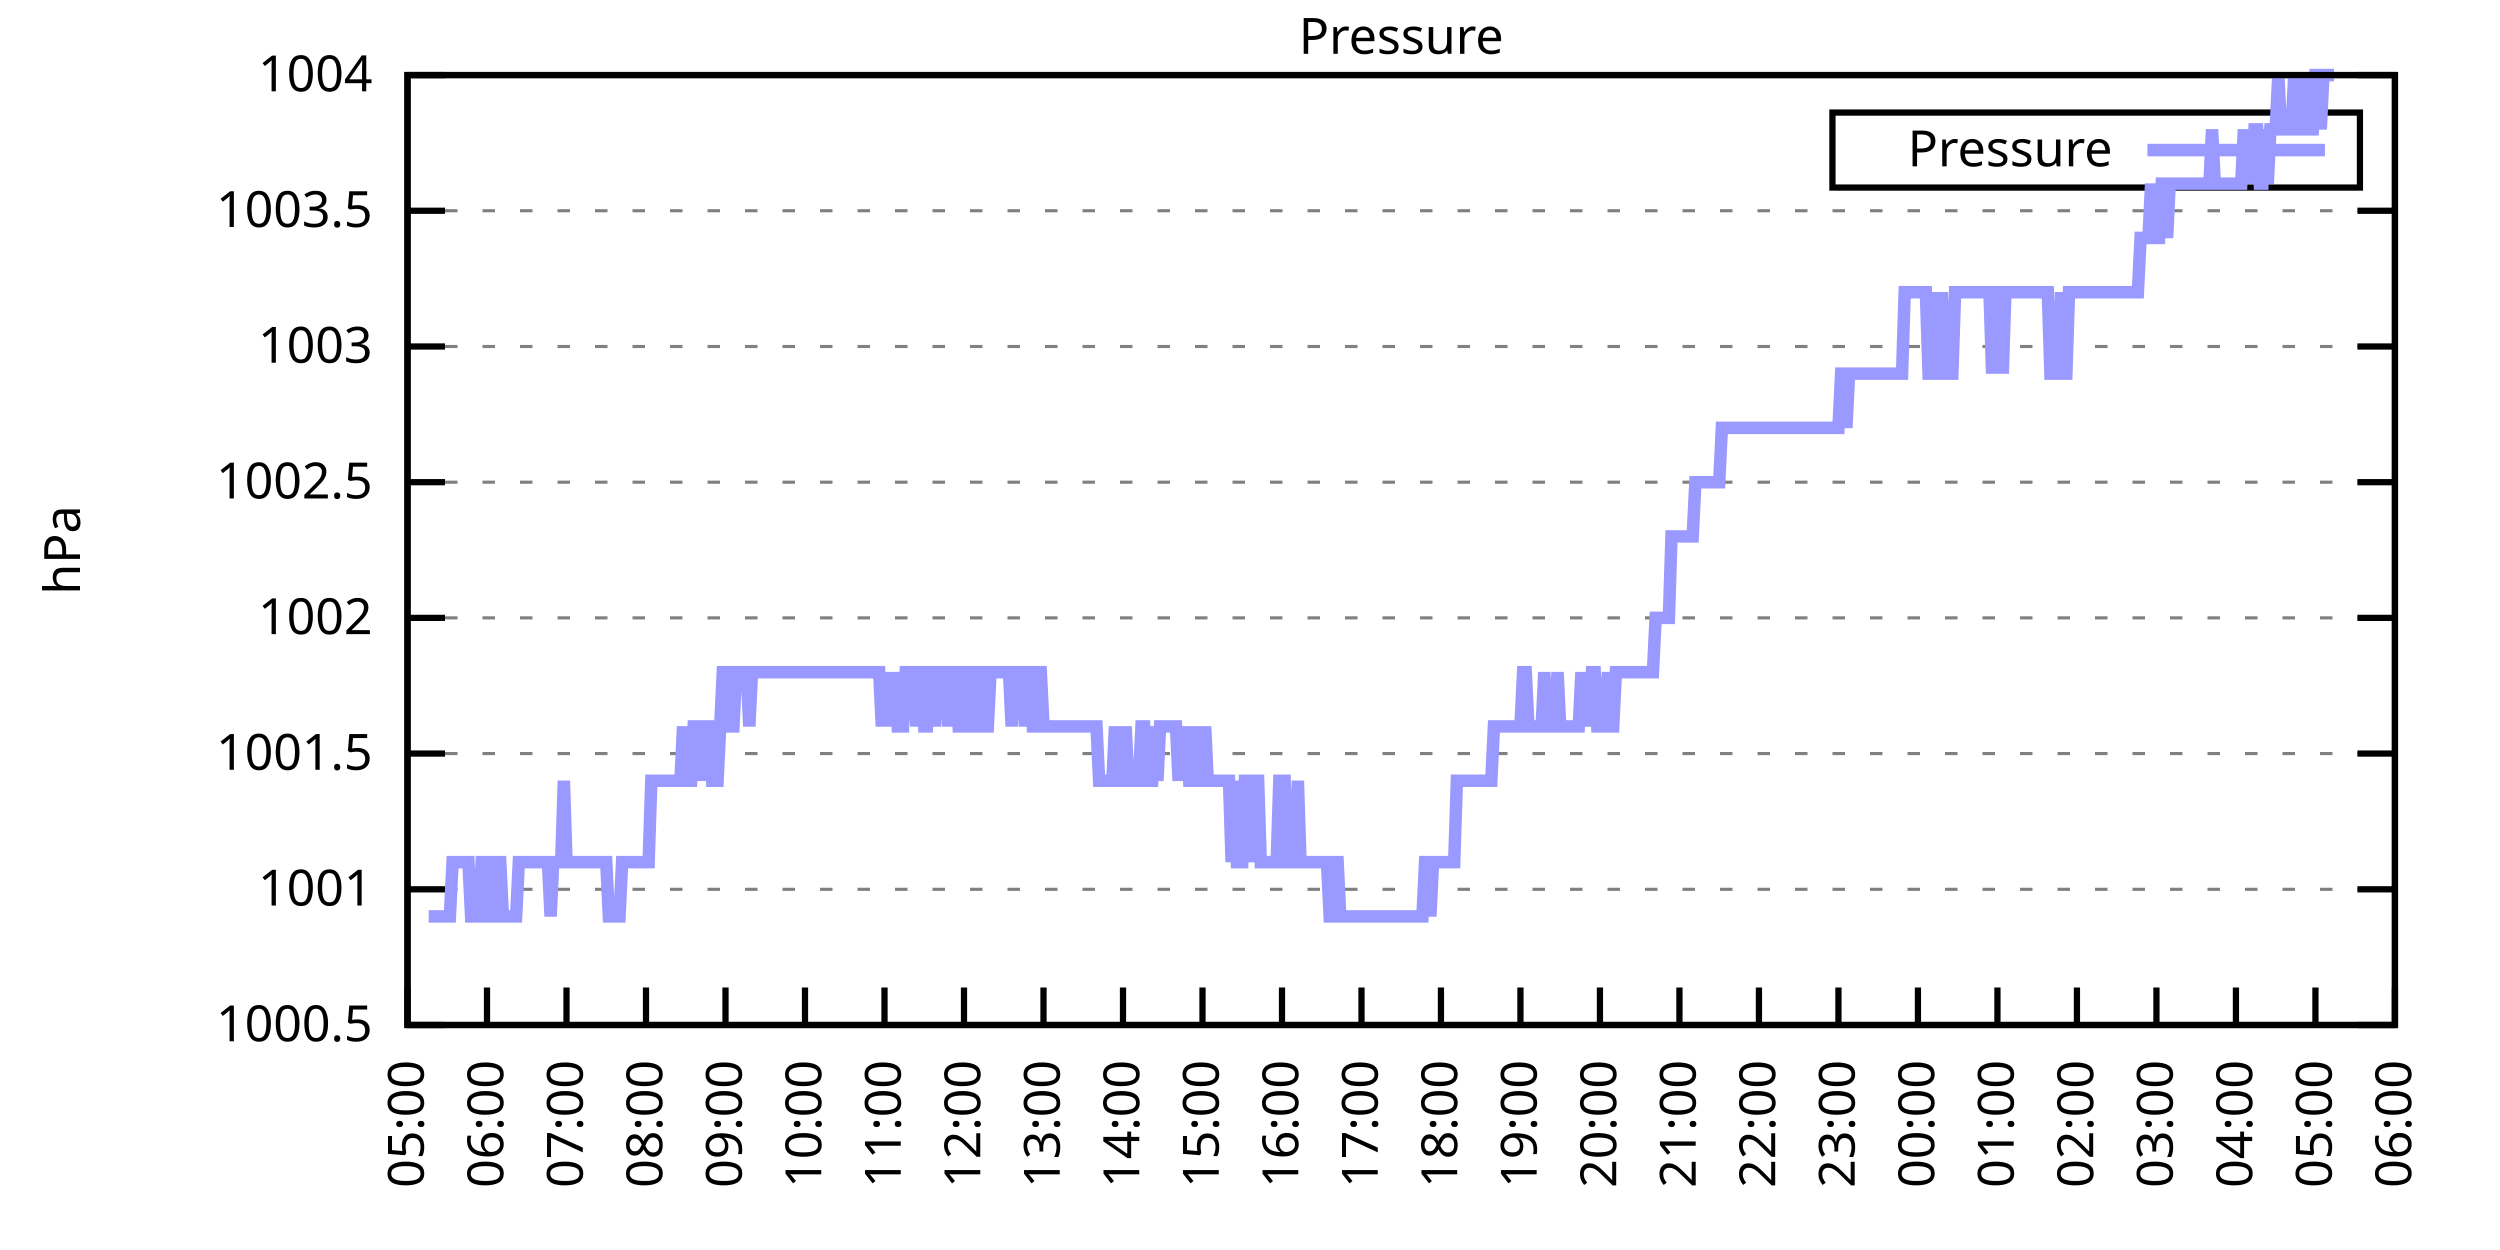
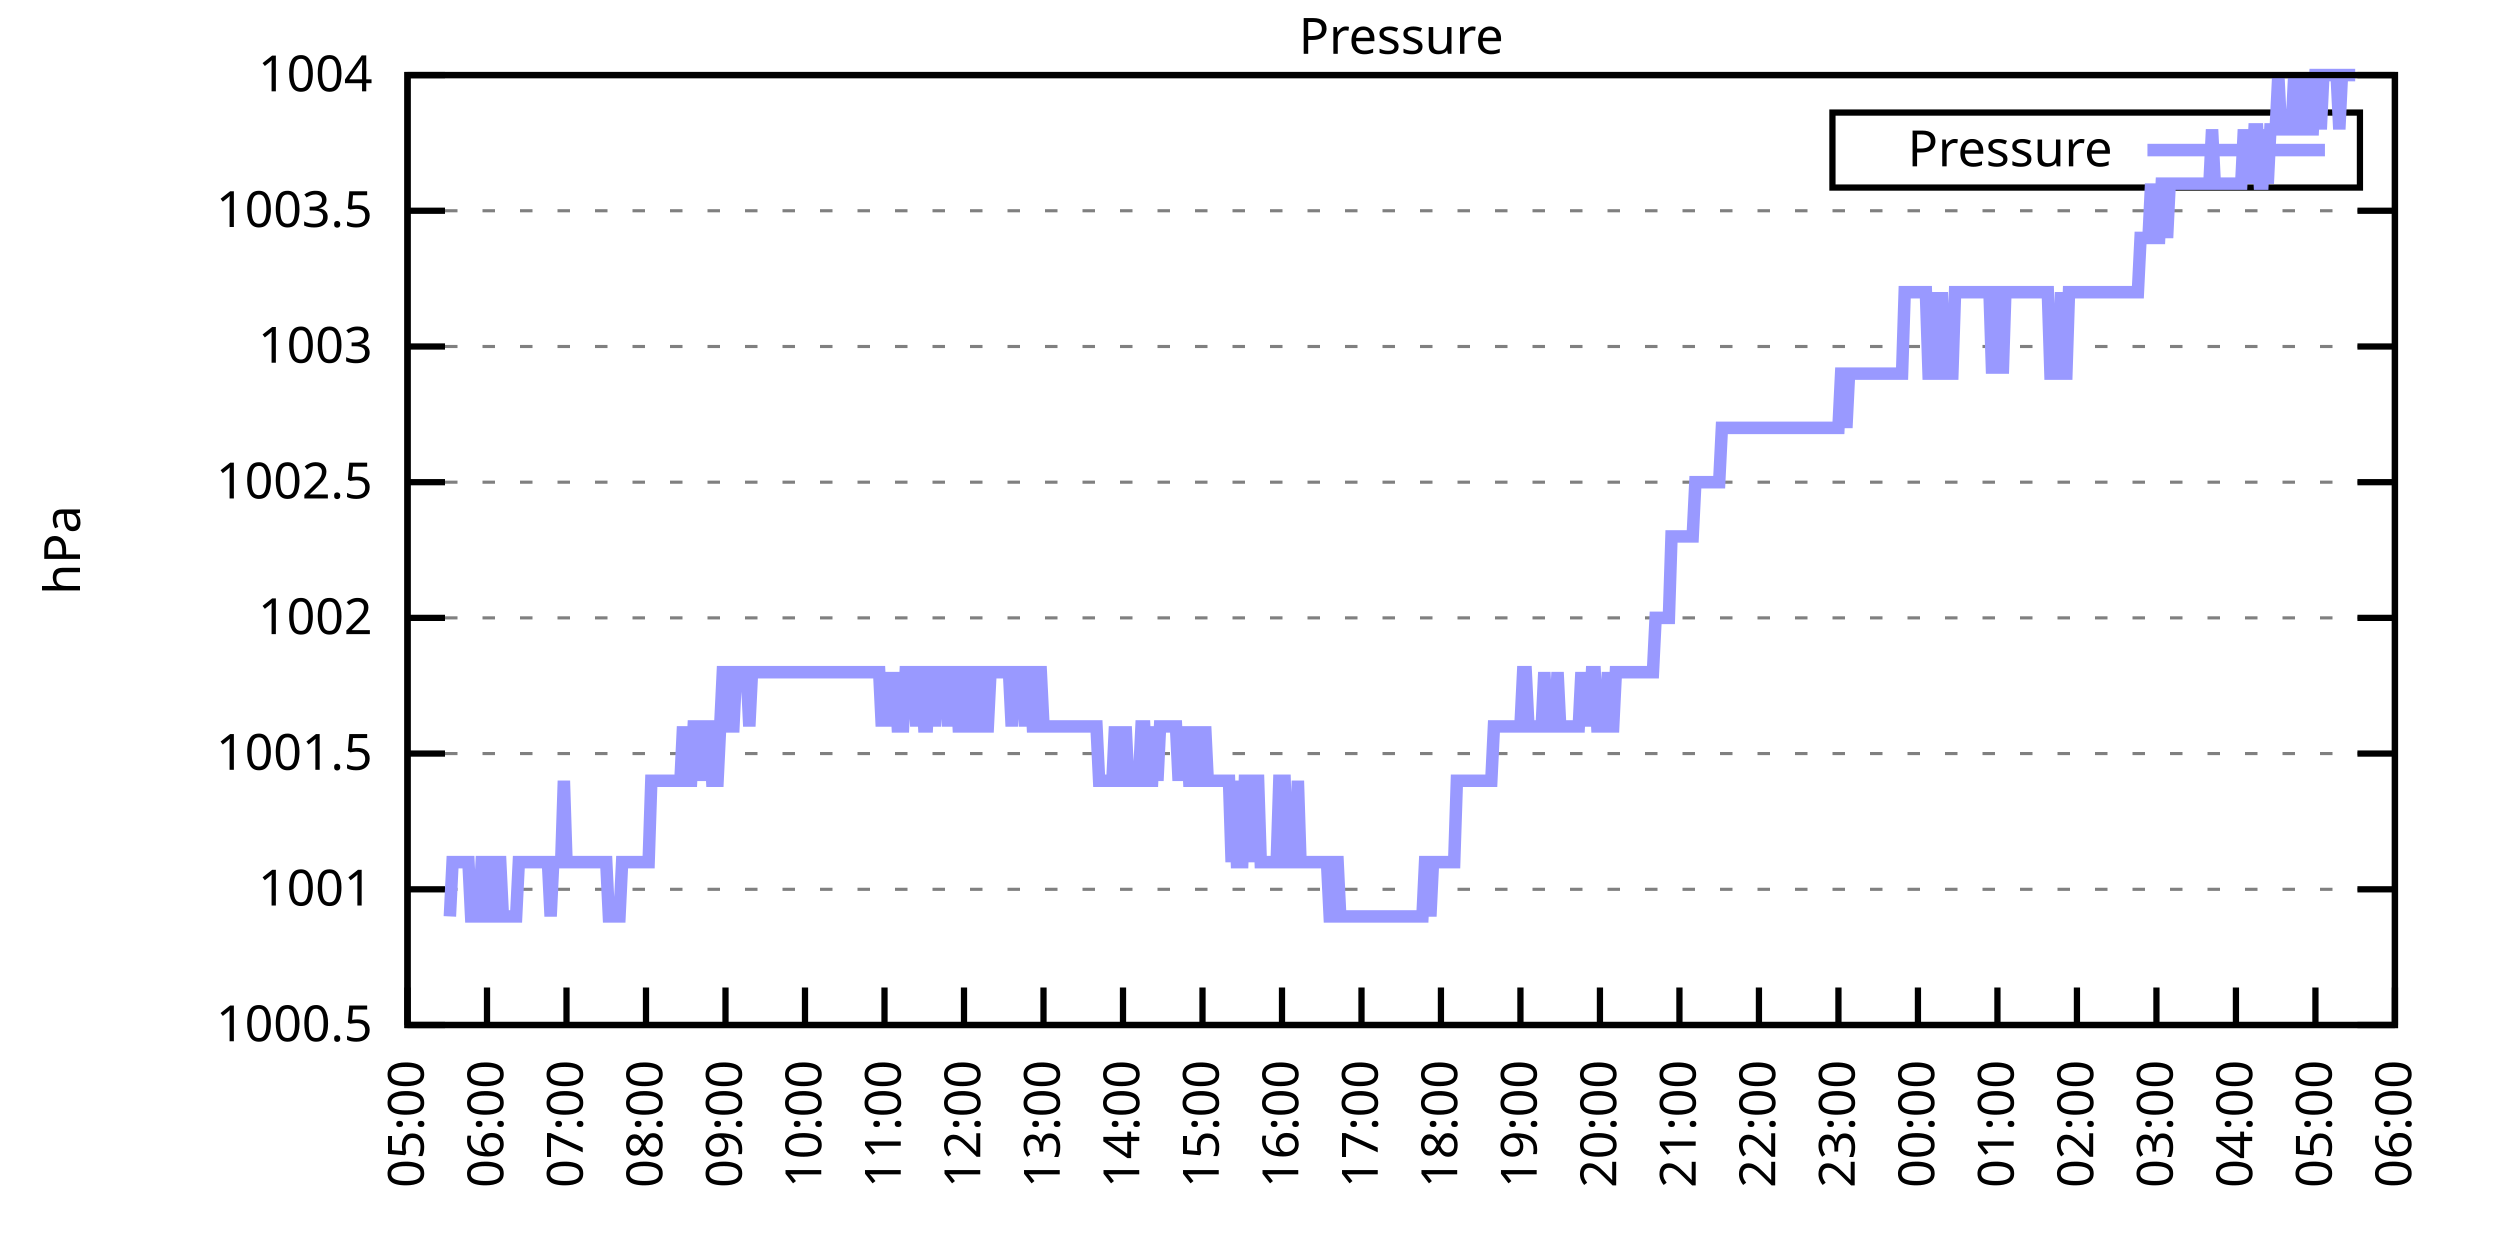
<svg xmlns="http://www.w3.org/2000/svg" xmlns:xlink="http://www.w3.org/1999/xlink" width="400" height="200" viewBox="0 0 400 200">
  <g id="gnuplot_canvas">
    <rect x="0" y="0" width="400" height="200" fill="none" />
    <defs>
      <circle id="gpDot" r="0.5" stroke-width="0.5" stroke="currentColor" />
      <path id="gpPt0" stroke-width="0.333" stroke="currentColor" d="M-1,0 h2 M0,-1 v2" />
      <path id="gpPt1" stroke-width="0.333" stroke="currentColor" d="M-1,-1 L1,1 M1,-1 L-1,1" />
      <path id="gpPt2" stroke-width="0.333" stroke="currentColor" d="M-1,0 L1,0 M0,-1 L0,1 M-1,-1 L1,1 M-1,1 L1,-1" />
      <rect id="gpPt3" stroke-width="0.333" stroke="currentColor" x="-1" y="-1" width="2" height="2" />
      <rect id="gpPt4" stroke-width="0.333" stroke="currentColor" fill="currentColor" x="-1" y="-1" width="2" height="2" />
      <circle id="gpPt5" stroke-width="0.333" stroke="currentColor" cx="0" cy="0" r="1" />
      <use xlink:href="#gpPt5" id="gpPt6" fill="currentColor" stroke="none" />
      <path id="gpPt7" stroke-width="0.333" stroke="currentColor" d="M0,-1.33 L-1.33,0.67 L1.33,0.67 z" />
      <use xlink:href="#gpPt7" id="gpPt8" fill="currentColor" stroke="none" />
      <use xlink:href="#gpPt7" id="gpPt9" stroke="currentColor" transform="rotate(180)" />
      <use xlink:href="#gpPt9" id="gpPt10" fill="currentColor" stroke="none" />
      <use xlink:href="#gpPt3" id="gpPt11" stroke="currentColor" transform="rotate(45)" />
      <use xlink:href="#gpPt11" id="gpPt12" fill="currentColor" stroke="none" />
      <path id="gpPt13" stroke-width="0.333" stroke="currentColor" d="M0,1.330 L1.265,0.411 L0.782,-1.067 L-0.782,-1.076 L-1.265,0.411 z" />
      <use xlink:href="#gpPt13" id="gpPt14" fill="currentColor" stroke="none" />
      <filter id="textbox" filterUnits="objectBoundingBox" x="0" y="0" height="1" width="1">
        <feFlood flood-color="white" flood-opacity="1" result="bgnd" />
        <feComposite in="SourceGraphic" in2="bgnd" operator="atop" />
      </filter>
      <filter id="greybox" filterUnits="objectBoundingBox" x="0" y="0" height="1" width="1">
        <feFlood flood-color="lightgrey" flood-opacity="1" result="grey" />
        <feComposite in="SourceGraphic" in2="grey" operator="atop" />
      </filter>
    </defs>
    <g fill="none" color="white" stroke="currentColor" stroke-width="1.00" stroke-linecap="butt" stroke-linejoin="miter">
</g>
    <g fill="none" color="black" stroke="currentColor" stroke-width="1.00" stroke-linecap="butt" stroke-linejoin="miter">
      <g stroke="none" shape-rendering="crispEdges">
        <polygon fill="rgb(255, 255, 255)" points="65.20,164.00 383.18,164.00 383.18,12.02 65.20,12.02 " />
      </g>
    </g>
    <g fill="none" color="black" stroke="currentColor" stroke-width="1.00" stroke-linecap="butt" stroke-linejoin="miter">
</g>
    <g fill="none" color="black" stroke="black" stroke-width="0.50" stroke-linecap="butt" stroke-linejoin="miter">
</g>
    <g fill="none" color="gray" stroke="currentColor" stroke-width="0.50" stroke-linecap="butt" stroke-linejoin="miter">
      <path stroke="gray" stroke-dasharray="2,4" class="gridline" d="M65.20,164.00 L383.19,164.00  " />
    </g>
    <g fill="none" color="gray" stroke="gray" stroke-width="1.00" stroke-linecap="butt" stroke-linejoin="miter">
</g>
    <g fill="none" color="black" stroke="currentColor" stroke-width="1.00" stroke-linecap="butt" stroke-linejoin="miter">
      <path stroke="black" d="M65.20,164.00 L71.20,164.00 M383.19,164.00 L377.19,164.00  " />
      <g transform="translate(59.60,166.60)" stroke="none" fill="black" font-family="Sans" font-size="8.00" text-anchor="end">
        <text>
          <tspan font-family="Sans"> 1000.5</tspan>
        </text>
      </g>
    </g>
    <g fill="none" color="black" stroke="currentColor" stroke-width="1.00" stroke-linecap="butt" stroke-linejoin="miter">
</g>
    <g fill="none" color="black" stroke="black" stroke-width="0.50" stroke-linecap="butt" stroke-linejoin="miter">
</g>
    <g fill="none" color="gray" stroke="currentColor" stroke-width="0.50" stroke-linecap="butt" stroke-linejoin="miter">
      <path stroke="gray" stroke-dasharray="2,4" class="gridline" d="M65.20,142.29 L383.19,142.29  " />
    </g>
    <g fill="none" color="gray" stroke="gray" stroke-width="1.00" stroke-linecap="butt" stroke-linejoin="miter">
</g>
    <g fill="none" color="black" stroke="currentColor" stroke-width="1.00" stroke-linecap="butt" stroke-linejoin="miter">
      <path stroke="black" d="M65.20,142.29 L71.20,142.29 M383.19,142.29 L377.19,142.29  " />
      <g transform="translate(59.60,144.89)" stroke="none" fill="black" font-family="Sans" font-size="8.00" text-anchor="end">
        <text>
          <tspan font-family="Sans"> 1001</tspan>
        </text>
      </g>
    </g>
    <g fill="none" color="black" stroke="currentColor" stroke-width="1.00" stroke-linecap="butt" stroke-linejoin="miter">
</g>
    <g fill="none" color="black" stroke="black" stroke-width="0.50" stroke-linecap="butt" stroke-linejoin="miter">
</g>
    <g fill="none" color="gray" stroke="currentColor" stroke-width="0.50" stroke-linecap="butt" stroke-linejoin="miter">
      <path stroke="gray" stroke-dasharray="2,4" class="gridline" d="M65.20,120.57 L383.19,120.57  " />
    </g>
    <g fill="none" color="gray" stroke="gray" stroke-width="1.00" stroke-linecap="butt" stroke-linejoin="miter">
</g>
    <g fill="none" color="black" stroke="currentColor" stroke-width="1.00" stroke-linecap="butt" stroke-linejoin="miter">
      <path stroke="black" d="M65.20,120.57 L71.20,120.57 M383.19,120.57 L377.19,120.57  " />
      <g transform="translate(59.60,123.17)" stroke="none" fill="black" font-family="Sans" font-size="8.00" text-anchor="end">
        <text>
          <tspan font-family="Sans"> 1001.5</tspan>
        </text>
      </g>
    </g>
    <g fill="none" color="black" stroke="currentColor" stroke-width="1.00" stroke-linecap="butt" stroke-linejoin="miter">
</g>
    <g fill="none" color="black" stroke="black" stroke-width="0.50" stroke-linecap="butt" stroke-linejoin="miter">
</g>
    <g fill="none" color="gray" stroke="currentColor" stroke-width="0.50" stroke-linecap="butt" stroke-linejoin="miter">
      <path stroke="gray" stroke-dasharray="2,4" class="gridline" d="M65.20,98.86 L383.19,98.86  " />
    </g>
    <g fill="none" color="gray" stroke="gray" stroke-width="1.00" stroke-linecap="butt" stroke-linejoin="miter">
</g>
    <g fill="none" color="black" stroke="currentColor" stroke-width="1.00" stroke-linecap="butt" stroke-linejoin="miter">
      <path stroke="black" d="M65.20,98.86 L71.20,98.86 M383.19,98.86 L377.19,98.86  " />
      <g transform="translate(59.60,101.46)" stroke="none" fill="black" font-family="Sans" font-size="8.00" text-anchor="end">
        <text>
          <tspan font-family="Sans"> 1002</tspan>
        </text>
      </g>
    </g>
    <g fill="none" color="black" stroke="currentColor" stroke-width="1.00" stroke-linecap="butt" stroke-linejoin="miter">
</g>
    <g fill="none" color="black" stroke="black" stroke-width="0.50" stroke-linecap="butt" stroke-linejoin="miter">
</g>
    <g fill="none" color="gray" stroke="currentColor" stroke-width="0.50" stroke-linecap="butt" stroke-linejoin="miter">
      <path stroke="gray" stroke-dasharray="2,4" class="gridline" d="M65.20,77.15 L383.19,77.15  " />
    </g>
    <g fill="none" color="gray" stroke="gray" stroke-width="1.00" stroke-linecap="butt" stroke-linejoin="miter">
</g>
    <g fill="none" color="black" stroke="currentColor" stroke-width="1.00" stroke-linecap="butt" stroke-linejoin="miter">
      <path stroke="black" d="M65.20,77.15 L71.20,77.15 M383.19,77.15 L377.19,77.15  " />
      <g transform="translate(59.60,79.75)" stroke="none" fill="black" font-family="Sans" font-size="8.00" text-anchor="end">
        <text>
          <tspan font-family="Sans"> 1002.5</tspan>
        </text>
      </g>
    </g>
    <g fill="none" color="black" stroke="currentColor" stroke-width="1.00" stroke-linecap="butt" stroke-linejoin="miter">
</g>
    <g fill="none" color="black" stroke="black" stroke-width="0.50" stroke-linecap="butt" stroke-linejoin="miter">
</g>
    <g fill="none" color="gray" stroke="currentColor" stroke-width="0.50" stroke-linecap="butt" stroke-linejoin="miter">
      <path stroke="gray" stroke-dasharray="2,4" class="gridline" d="M65.20,55.44 L383.19,55.44  " />
    </g>
    <g fill="none" color="gray" stroke="gray" stroke-width="1.00" stroke-linecap="butt" stroke-linejoin="miter">
</g>
    <g fill="none" color="black" stroke="currentColor" stroke-width="1.00" stroke-linecap="butt" stroke-linejoin="miter">
      <path stroke="black" d="M65.20,55.44 L71.20,55.44 M383.19,55.44 L377.19,55.44  " />
      <g transform="translate(59.60,58.04)" stroke="none" fill="black" font-family="Sans" font-size="8.00" text-anchor="end">
        <text>
          <tspan font-family="Sans"> 1003</tspan>
        </text>
      </g>
    </g>
    <g fill="none" color="black" stroke="currentColor" stroke-width="1.00" stroke-linecap="butt" stroke-linejoin="miter">
</g>
    <g fill="none" color="black" stroke="black" stroke-width="0.50" stroke-linecap="butt" stroke-linejoin="miter">
</g>
    <g fill="none" color="gray" stroke="currentColor" stroke-width="0.50" stroke-linecap="butt" stroke-linejoin="miter">
      <path stroke="gray" stroke-dasharray="2,4" class="gridline" d="M65.20,33.72 L383.19,33.72  " />
    </g>
    <g fill="none" color="gray" stroke="gray" stroke-width="1.00" stroke-linecap="butt" stroke-linejoin="miter">
</g>
    <g fill="none" color="black" stroke="currentColor" stroke-width="1.00" stroke-linecap="butt" stroke-linejoin="miter">
      <path stroke="black" d="M65.20,33.72 L71.20,33.72 M383.19,33.72 L377.19,33.72  " />
      <g transform="translate(59.60,36.32)" stroke="none" fill="black" font-family="Sans" font-size="8.00" text-anchor="end">
        <text>
          <tspan font-family="Sans"> 1003.5</tspan>
        </text>
      </g>
    </g>
    <g fill="none" color="black" stroke="currentColor" stroke-width="1.00" stroke-linecap="butt" stroke-linejoin="miter">
</g>
    <g fill="none" color="black" stroke="black" stroke-width="0.50" stroke-linecap="butt" stroke-linejoin="miter">
</g>
    <g fill="none" color="gray" stroke="currentColor" stroke-width="0.50" stroke-linecap="butt" stroke-linejoin="miter">
      <path stroke="gray" stroke-dasharray="2,4" class="gridline" d="M65.20,12.01 L383.19,12.01  " />
    </g>
    <g fill="none" color="gray" stroke="gray" stroke-width="1.00" stroke-linecap="butt" stroke-linejoin="miter">
</g>
    <g fill="none" color="black" stroke="currentColor" stroke-width="1.00" stroke-linecap="butt" stroke-linejoin="miter">
      <path stroke="black" d="M65.20,12.01 L71.20,12.01 M383.19,12.01 L377.19,12.01  " />
      <g transform="translate(59.60,14.61)" stroke="none" fill="black" font-family="Sans" font-size="8.00" text-anchor="end">
        <text>
          <tspan font-family="Sans"> 1004</tspan>
        </text>
      </g>
    </g>
    <g fill="none" color="black" stroke="currentColor" stroke-width="1.00" stroke-linecap="butt" stroke-linejoin="miter">
      <path stroke="black" d="M65.20,164.00 L65.20,158.00  " />
      <g transform="translate(67.80,169.60) rotate(270.00)" stroke="none" fill="black" font-family="Sans" font-size="8.00" text-anchor="end">
        <text>
          <tspan font-family="Sans">05:00</tspan>
        </text>
      </g>
    </g>
    <g fill="none" color="black" stroke="currentColor" stroke-width="1.00" stroke-linecap="butt" stroke-linejoin="miter">
      <path stroke="black" d="M77.92,164.00 L77.92,158.00  " />
      <g transform="translate(80.52,169.60) rotate(270.00)" stroke="none" fill="black" font-family="Sans" font-size="8.00" text-anchor="end">
        <text>
          <tspan font-family="Sans">06:00</tspan>
        </text>
      </g>
    </g>
    <g fill="none" color="black" stroke="currentColor" stroke-width="1.00" stroke-linecap="butt" stroke-linejoin="miter">
      <path stroke="black" d="M90.64,164.00 L90.64,158.00  " />
      <g transform="translate(93.24,169.60) rotate(270.00)" stroke="none" fill="black" font-family="Sans" font-size="8.00" text-anchor="end">
        <text>
          <tspan font-family="Sans">07:00</tspan>
        </text>
      </g>
    </g>
    <g fill="none" color="black" stroke="currentColor" stroke-width="1.00" stroke-linecap="butt" stroke-linejoin="miter">
      <path stroke="black" d="M103.36,164.00 L103.36,158.00  " />
      <g transform="translate(105.96,169.60) rotate(270.00)" stroke="none" fill="black" font-family="Sans" font-size="8.00" text-anchor="end">
        <text>
          <tspan font-family="Sans">08:00</tspan>
        </text>
      </g>
    </g>
    <g fill="none" color="black" stroke="currentColor" stroke-width="1.00" stroke-linecap="butt" stroke-linejoin="miter">
      <path stroke="black" d="M116.08,164.00 L116.08,158.00  " />
      <g transform="translate(118.68,169.60) rotate(270.00)" stroke="none" fill="black" font-family="Sans" font-size="8.00" text-anchor="end">
        <text>
          <tspan font-family="Sans">09:00</tspan>
        </text>
      </g>
    </g>
    <g fill="none" color="black" stroke="currentColor" stroke-width="1.00" stroke-linecap="butt" stroke-linejoin="miter">
      <path stroke="black" d="M128.80,164.00 L128.80,158.00  " />
      <g transform="translate(131.40,169.60) rotate(270.00)" stroke="none" fill="black" font-family="Sans" font-size="8.00" text-anchor="end">
        <text>
          <tspan font-family="Sans">10:00</tspan>
        </text>
      </g>
    </g>
    <g fill="none" color="black" stroke="currentColor" stroke-width="1.00" stroke-linecap="butt" stroke-linejoin="miter">
      <path stroke="black" d="M141.52,164.00 L141.52,158.00  " />
      <g transform="translate(144.12,169.60) rotate(270.00)" stroke="none" fill="black" font-family="Sans" font-size="8.00" text-anchor="end">
        <text>
          <tspan font-family="Sans">11:00</tspan>
        </text>
      </g>
    </g>
    <g fill="none" color="black" stroke="currentColor" stroke-width="1.00" stroke-linecap="butt" stroke-linejoin="miter">
      <path stroke="black" d="M154.24,164.00 L154.24,158.00  " />
      <g transform="translate(156.84,169.60) rotate(270.00)" stroke="none" fill="black" font-family="Sans" font-size="8.00" text-anchor="end">
        <text>
          <tspan font-family="Sans">12:00</tspan>
        </text>
      </g>
    </g>
    <g fill="none" color="black" stroke="currentColor" stroke-width="1.00" stroke-linecap="butt" stroke-linejoin="miter">
      <path stroke="black" d="M166.96,164.00 L166.96,158.00  " />
      <g transform="translate(169.56,169.60) rotate(270.00)" stroke="none" fill="black" font-family="Sans" font-size="8.00" text-anchor="end">
        <text>
          <tspan font-family="Sans">13:00</tspan>
        </text>
      </g>
    </g>
    <g fill="none" color="black" stroke="currentColor" stroke-width="1.00" stroke-linecap="butt" stroke-linejoin="miter">
      <path stroke="black" d="M179.68,164.00 L179.68,158.00  " />
      <g transform="translate(182.28,169.60) rotate(270.00)" stroke="none" fill="black" font-family="Sans" font-size="8.00" text-anchor="end">
        <text>
          <tspan font-family="Sans">14:00</tspan>
        </text>
      </g>
    </g>
    <g fill="none" color="black" stroke="currentColor" stroke-width="1.00" stroke-linecap="butt" stroke-linejoin="miter">
      <path stroke="black" d="M192.40,164.00 L192.40,158.00  " />
      <g transform="translate(195.00,169.60) rotate(270.00)" stroke="none" fill="black" font-family="Sans" font-size="8.00" text-anchor="end">
        <text>
          <tspan font-family="Sans">15:00</tspan>
        </text>
      </g>
    </g>
    <g fill="none" color="black" stroke="currentColor" stroke-width="1.00" stroke-linecap="butt" stroke-linejoin="miter">
      <path stroke="black" d="M205.12,164.00 L205.12,158.00  " />
      <g transform="translate(207.72,169.60) rotate(270.00)" stroke="none" fill="black" font-family="Sans" font-size="8.00" text-anchor="end">
        <text>
          <tspan font-family="Sans">16:00</tspan>
        </text>
      </g>
    </g>
    <g fill="none" color="black" stroke="currentColor" stroke-width="1.00" stroke-linecap="butt" stroke-linejoin="miter">
      <path stroke="black" d="M217.84,164.00 L217.84,158.00  " />
      <g transform="translate(220.44,169.60) rotate(270.00)" stroke="none" fill="black" font-family="Sans" font-size="8.00" text-anchor="end">
        <text>
          <tspan font-family="Sans">17:00</tspan>
        </text>
      </g>
    </g>
    <g fill="none" color="black" stroke="currentColor" stroke-width="1.00" stroke-linecap="butt" stroke-linejoin="miter">
      <path stroke="black" d="M230.55,164.00 L230.55,158.00  " />
      <g transform="translate(233.15,169.60) rotate(270.00)" stroke="none" fill="black" font-family="Sans" font-size="8.00" text-anchor="end">
        <text>
          <tspan font-family="Sans">18:00</tspan>
        </text>
      </g>
    </g>
    <g fill="none" color="black" stroke="currentColor" stroke-width="1.00" stroke-linecap="butt" stroke-linejoin="miter">
      <path stroke="black" d="M243.27,164.00 L243.27,158.00  " />
      <g transform="translate(245.87,169.60) rotate(270.00)" stroke="none" fill="black" font-family="Sans" font-size="8.00" text-anchor="end">
        <text>
          <tspan font-family="Sans">19:00</tspan>
        </text>
      </g>
    </g>
    <g fill="none" color="black" stroke="currentColor" stroke-width="1.00" stroke-linecap="butt" stroke-linejoin="miter">
      <path stroke="black" d="M255.99,164.00 L255.99,158.00  " />
      <g transform="translate(258.59,169.60) rotate(270.00)" stroke="none" fill="black" font-family="Sans" font-size="8.00" text-anchor="end">
        <text>
          <tspan font-family="Sans">20:00</tspan>
        </text>
      </g>
    </g>
    <g fill="none" color="black" stroke="currentColor" stroke-width="1.00" stroke-linecap="butt" stroke-linejoin="miter">
      <path stroke="black" d="M268.71,164.00 L268.71,158.00  " />
      <g transform="translate(271.31,169.60) rotate(270.00)" stroke="none" fill="black" font-family="Sans" font-size="8.00" text-anchor="end">
        <text>
          <tspan font-family="Sans">21:00</tspan>
        </text>
      </g>
    </g>
    <g fill="none" color="black" stroke="currentColor" stroke-width="1.00" stroke-linecap="butt" stroke-linejoin="miter">
      <path stroke="black" d="M281.43,164.00 L281.43,158.00  " />
      <g transform="translate(284.03,169.60) rotate(270.00)" stroke="none" fill="black" font-family="Sans" font-size="8.00" text-anchor="end">
        <text>
          <tspan font-family="Sans">22:00</tspan>
        </text>
      </g>
    </g>
    <g fill="none" color="black" stroke="currentColor" stroke-width="1.00" stroke-linecap="butt" stroke-linejoin="miter">
      <path stroke="black" d="M294.15,164.00 L294.15,158.00  " />
      <g transform="translate(296.75,169.60) rotate(270.00)" stroke="none" fill="black" font-family="Sans" font-size="8.00" text-anchor="end">
        <text>
          <tspan font-family="Sans">23:00</tspan>
        </text>
      </g>
    </g>
    <g fill="none" color="black" stroke="currentColor" stroke-width="1.00" stroke-linecap="butt" stroke-linejoin="miter">
      <path stroke="black" d="M306.87,164.00 L306.87,158.00  " />
      <g transform="translate(309.47,169.60) rotate(270.00)" stroke="none" fill="black" font-family="Sans" font-size="8.00" text-anchor="end">
        <text>
          <tspan font-family="Sans">00:00</tspan>
        </text>
      </g>
    </g>
    <g fill="none" color="black" stroke="currentColor" stroke-width="1.00" stroke-linecap="butt" stroke-linejoin="miter">
      <path stroke="black" d="M319.59,164.00 L319.59,158.00  " />
      <g transform="translate(322.19,169.60) rotate(270.00)" stroke="none" fill="black" font-family="Sans" font-size="8.00" text-anchor="end">
        <text>
          <tspan font-family="Sans">01:00</tspan>
        </text>
      </g>
    </g>
    <g fill="none" color="black" stroke="currentColor" stroke-width="1.00" stroke-linecap="butt" stroke-linejoin="miter">
      <path stroke="black" d="M332.31,164.00 L332.31,158.00  " />
      <g transform="translate(334.91,169.60) rotate(270.00)" stroke="none" fill="black" font-family="Sans" font-size="8.00" text-anchor="end">
        <text>
          <tspan font-family="Sans">02:00</tspan>
        </text>
      </g>
    </g>
    <g fill="none" color="black" stroke="currentColor" stroke-width="1.00" stroke-linecap="butt" stroke-linejoin="miter">
      <path stroke="black" d="M345.03,164.00 L345.03,158.00  " />
      <g transform="translate(347.63,169.60) rotate(270.00)" stroke="none" fill="black" font-family="Sans" font-size="8.00" text-anchor="end">
        <text>
          <tspan font-family="Sans">03:00</tspan>
        </text>
      </g>
    </g>
    <g fill="none" color="black" stroke="currentColor" stroke-width="1.00" stroke-linecap="butt" stroke-linejoin="miter">
      <path stroke="black" d="M357.75,164.00 L357.75,158.00  " />
      <g transform="translate(360.35,169.60) rotate(270.00)" stroke="none" fill="black" font-family="Sans" font-size="8.00" text-anchor="end">
        <text>
          <tspan font-family="Sans">04:00</tspan>
        </text>
      </g>
    </g>
    <g fill="none" color="black" stroke="currentColor" stroke-width="1.00" stroke-linecap="butt" stroke-linejoin="miter">
      <path stroke="black" d="M370.47,164.00 L370.47,158.00  " />
      <g transform="translate(373.07,169.60) rotate(270.00)" stroke="none" fill="black" font-family="Sans" font-size="8.00" text-anchor="end">
        <text>
          <tspan font-family="Sans">05:00</tspan>
        </text>
      </g>
    </g>
    <g fill="none" color="black" stroke="currentColor" stroke-width="1.00" stroke-linecap="butt" stroke-linejoin="miter">
      <path stroke="black" d="M383.19,164.00 L383.19,158.00  " />
      <g transform="translate(385.79,169.60) rotate(270.00)" stroke="none" fill="black" font-family="Sans" font-size="8.00" text-anchor="end">
        <text>
          <tspan font-family="Sans">06:00</tspan>
        </text>
      </g>
    </g>
    <g fill="none" color="black" stroke="currentColor" stroke-width="1.00" stroke-linecap="butt" stroke-linejoin="miter">
</g>
    <g fill="none" color="black" stroke="currentColor" stroke-width="1.00" stroke-linecap="butt" stroke-linejoin="miter">
      <path stroke="black" d="M65.20,12.01 L65.20,164.00 L383.19,164.00 L383.19,12.01 L65.20,12.01 Z  " />
    </g>
    <g fill="none" color="black" stroke="currentColor" stroke-width="1.00" stroke-linecap="butt" stroke-linejoin="miter">
</g>
    <g fill="none" color="black" stroke="currentColor" stroke-width="1.00" stroke-linecap="butt" stroke-linejoin="miter">
      <path stroke="black" d="M293.19,30.01 L293.19,18.01 L377.59,18.01 L377.59,30.01 L293.19,30.01 Z  " />
    </g>
    <g id="Pressure_plot_1">
      <g fill="none" color="white" stroke="black" stroke-width="2.00" stroke-linecap="butt" stroke-linejoin="miter">
</g>
      <g fill="none" color="black" stroke="currentColor" stroke-width="2.00" stroke-linecap="butt" stroke-linejoin="miter">
        <g transform="translate(337.99,26.61)" stroke="none" fill="black" font-family="Sans" font-size="8.00" text-anchor="end">
          <text>
            <tspan font-family="Sans">Pressure</tspan>
          </text>
        </g>
      </g>
      <g fill="none" color="black" stroke="currentColor" stroke-width="2.00" stroke-linecap="butt" stroke-linejoin="miter">
-         <path stroke="rgb(153, 153, 255)" d="M343.59,24.01 L371.99,24.01 M68.59,146.63 L69.02,146.63 L69.44,146.63 L69.86,146.63 L70.29,146.63 L70.71,146.63   L71.14,146.63 L71.56,146.63 L71.98,146.63 L72.41,137.94 L72.83,137.94 L73.26,137.94 L73.68,137.94 L74.10,137.94   L74.53,137.94 L74.95,137.94 L75.38,146.63 L75.80,146.63 L76.22,146.63 L76.65,146.63 L77.07,137.94 L77.50,137.94   L77.92,137.94 L78.34,146.63 L78.77,146.63 L79.19,137.94 L79.62,137.94 L80.04,137.94 L80.46,146.63 L80.89,146.63   L81.31,146.63 L81.74,146.63 L82.16,146.63 L82.58,146.63 L83.01,137.94 L83.43,137.94 L83.86,137.94 L84.28,137.94   L84.70,137.94 L85.13,137.94 L85.55,137.94 L85.98,137.94 L86.40,137.94 L86.82,137.94 L87.25,137.94 L87.67,137.94   L88.10,146.63 L88.52,137.94 L88.94,137.94 L89.37,137.94 L89.79,137.94 L90.22,124.92 L90.64,137.94 L91.06,137.94   L91.49,137.94 L91.91,137.94 L92.34,137.94 L92.76,137.94 L93.18,137.94 L93.61,137.94 L94.03,137.94 L94.46,137.94   L94.88,137.94 L95.30,137.94 L95.73,137.94 L96.15,137.94 L96.58,137.94 L97.00,137.94 L97.42,146.63 L97.85,146.63   L98.27,146.63 L98.69,146.63 L99.12,146.63 L99.54,137.94 L99.97,137.94 L100.39,137.94 L100.81,137.94 L101.24,137.94   L101.66,137.94 L102.09,137.94 L102.51,137.94 L102.93,137.94 L103.36,137.94 L103.78,137.94 L104.21,124.92 L104.63,124.92   L105.05,124.92 L105.48,124.92 L105.90,124.92 L106.33,124.92 L106.75,124.92 L107.17,124.92 L107.60,124.92 L108.02,124.92   L108.45,124.92 L108.87,124.92 L109.29,116.23 L109.72,124.92 L110.14,124.92 L110.57,124.92 L110.99,116.23 L111.41,116.23   L111.84,124.92 L112.26,116.23 L112.69,124.92 L113.11,116.23 L113.53,116.23 L113.96,124.92 L114.38,124.92 L114.81,124.92   L115.23,116.23 L115.65,107.55 L116.08,107.55 L116.50,116.23 L116.93,116.23 L117.35,116.23 L117.77,107.55 L118.20,107.55   L118.62,107.55 L119.05,107.55 L119.47,107.55 L119.89,116.23 L120.32,107.55 L120.74,107.55 L121.17,107.55 L121.59,107.55   L122.01,107.55 L122.44,107.55 L122.86,107.55 L123.29,107.55 L123.71,107.55 L124.13,107.55 L124.56,107.55 L124.98,107.55   L125.41,107.55 L125.83,107.55 L126.25,107.55 L126.68,107.55 L127.10,107.55 L127.53,107.55 L127.95,107.55 L128.37,107.55   L128.80,107.55 L129.22,107.55 L129.65,107.55 L130.07,107.55 L130.49,107.55 L130.92,107.55 L131.34,107.55 L131.77,107.55   L132.19,107.55 L132.61,107.55 L133.04,107.55 L133.46,107.55 L133.89,107.55 L134.31,107.55 L134.73,107.55 L135.16,107.55   L135.58,107.55 L136.01,107.55 L136.43,107.55 L136.85,107.55 L137.28,107.55 L137.70,107.55 L138.13,107.55 L138.55,107.55   L138.97,107.55 L139.40,107.55 L139.82,107.55 L140.25,107.55 L140.67,107.55 L141.09,116.23 L141.52,107.55 L141.94,116.23   L142.37,107.55 L142.79,116.23 L143.21,107.55 L143.64,116.23 L144.06,116.23 L144.49,116.23 L144.91,107.55 L145.33,107.55   L145.76,107.55 L146.18,107.55 L146.61,116.23 L147.03,107.55 L147.45,107.55 L147.88,116.23 L148.30,116.23 L148.73,107.55   L149.15,107.55 L149.57,116.23 L150.00,107.55 L150.42,107.55 L150.85,107.55 L151.27,107.55 L151.69,116.23 L152.12,107.55   L152.54,107.55 L152.97,107.55 L153.39,116.23 L153.81,116.23 L154.24,107.55 L154.66,107.55 L155.09,107.55 L155.51,116.23   L155.93,116.23 L156.36,107.55 L156.78,107.55 L157.21,116.23 L157.63,116.23 L158.05,116.23 L158.48,107.55 L158.90,107.55   L159.33,107.55 L159.75,107.55 L160.17,107.55 L160.60,107.55 L161.02,107.55 L161.44,107.55 L161.87,116.23 L162.29,107.55   L162.72,107.55 L163.14,107.55 L163.56,107.55 L163.99,116.23 L164.41,107.55 L164.84,107.55 L165.26,116.23 L165.68,116.23   L166.11,107.55 L166.53,107.55 L166.96,116.23 L167.38,116.23 L167.80,116.23 L168.23,116.23 L168.65,116.23 L169.08,116.23   L169.50,116.23 L169.92,116.23 L170.35,116.23 L170.77,116.23 L171.20,116.23 L171.62,116.23 L172.04,116.23 L172.47,116.23   L172.89,116.23 L173.32,116.23 L173.74,116.23 L174.16,116.23 L174.59,116.23 L175.01,116.23 L175.44,116.23 L175.86,124.92   L176.28,124.92 L176.71,124.92 L177.13,124.92 L177.56,124.92 L177.98,124.92 L178.40,116.23 L178.83,124.92 L179.25,124.92   L179.68,124.92 L180.10,116.23 L180.52,124.92 L180.95,124.92 L181.37,124.92 L181.80,124.92 L182.22,124.92 L182.64,116.23   L183.07,116.23 L183.49,124.92 L183.92,124.92 L184.34,124.92 L184.76,116.23 L185.19,124.92 L185.61,116.23 L186.04,116.23   L186.46,116.23 L186.88,116.23 L187.31,116.23 L187.73,116.23 L188.16,116.23 L188.58,124.92 L189.00,116.23 L189.43,124.92   L189.85,116.23 L190.28,124.92 L190.70,124.92 L191.12,116.23 L191.55,124.92 L191.97,124.92 L192.40,124.92 L192.82,116.23   L193.24,124.92 L193.67,124.92 L194.09,124.92 L194.52,124.92 L194.94,124.92 L195.36,124.92 L195.79,124.92 L196.21,124.92   L196.64,124.92 L197.06,137.94 L197.48,124.92 L197.91,137.94 L198.33,137.94 L198.76,137.94 L199.18,124.92 L199.60,124.92   L200.03,124.92 L200.45,137.94 L200.88,124.92 L201.30,124.92 L201.72,137.94 L202.15,137.94 L202.57,137.94 L203.00,137.94   L203.42,137.94 L203.84,137.94 L204.27,137.94 L204.69,124.92 L205.12,124.92 L205.54,124.92 L205.96,137.94 L206.39,137.94   L206.81,137.94 L207.24,137.94 L207.66,124.92 L208.08,137.94 L208.51,137.94 L208.93,137.94 L209.36,137.94 L209.78,137.94   L210.20,137.94 L210.63,137.94 L211.05,137.94 L211.48,137.94 L211.90,137.94 L212.32,137.94 L212.75,146.63 L213.17,146.63   L213.60,137.94 L214.02,137.94 L214.44,146.63 L214.87,146.63 L215.29,146.63 L215.72,146.63 L216.14,146.63 L216.56,146.63   L216.99,146.63 L217.41,146.63 L217.84,146.63 L218.26,146.63 L218.68,146.63 L219.11,146.63 L219.53,146.63 L219.96,146.63   L220.38,146.63 L220.80,146.63 L221.23,146.63 L221.65,146.63 L222.08,146.63 L222.50,146.63 L222.92,146.63 L223.35,146.63   L223.77,146.63 L224.20,146.63 L224.62,146.63 L225.04,146.63 L225.47,146.63 L225.89,146.63 L226.31,146.63 L226.74,146.63   L227.16,146.63 L227.59,146.63 L228.01,137.94 L228.43,137.94 L228.86,146.63 L229.28,137.94 L229.71,137.94 L230.13,137.94   L230.55,137.94 L230.98,137.94 L231.40,137.94 L231.83,137.94 L232.25,137.94 L232.67,137.94 L233.10,124.92 L233.52,124.92   L233.95,124.92 L234.37,124.92 L234.79,124.92 L235.22,124.92 L235.64,124.92 L236.07,124.92 L236.49,124.92 L236.91,124.92   L237.34,124.92 L237.76,124.92 L238.19,124.92 L238.61,124.92 L239.03,116.23 L239.46,116.23 L239.88,116.23 L240.31,116.23   L240.73,116.23 L241.15,116.23 L241.58,116.23 L242.00,116.23 L242.43,116.23 L242.85,116.23 L243.27,116.23 L243.70,107.55   L244.12,107.55 L244.55,116.23 L244.97,116.23 L245.39,116.23 L245.82,116.23 L246.24,116.23 L246.67,116.23 L247.09,107.55   L247.51,116.23 L247.94,116.23 L248.36,116.23 L248.79,116.23 L249.21,107.55 L249.63,116.23 L250.06,116.23 L250.48,116.23   L250.91,116.23 L251.33,116.23 L251.75,116.23 L252.18,116.23 L252.60,116.23 L253.03,107.55 L253.45,116.23 L253.87,107.55   L254.30,116.23 L254.72,107.55 L255.15,107.55 L255.57,116.23 L255.99,116.23 L256.42,116.23 L256.84,116.23 L257.27,107.55   L257.69,116.23 L258.11,116.23 L258.54,107.55 L258.96,107.55 L259.39,107.55 L259.81,107.55 L260.23,107.55 L260.66,107.55   L261.08,107.55 L261.51,107.55 L261.93,107.55 L262.35,107.55 L262.78,107.55 L263.20,107.55 L263.63,107.55 L264.05,107.55   L264.47,107.55 L264.90,98.86 L265.32,98.86 L265.75,98.86 L266.17,98.86 L266.59,98.86 L267.02,98.86 L267.44,85.83   L267.87,85.83 L268.29,85.83 L268.71,85.83 L269.14,85.83 L269.56,85.83 L269.99,85.83 L270.41,85.83 L270.83,85.83   L271.26,77.15 L271.68,77.15 L272.11,77.15 L272.53,77.15 L272.95,77.15 L273.38,77.15 L273.80,77.15 L274.23,77.15   L274.65,77.15 L275.07,77.15 L275.50,68.46 L275.92,68.46 L276.35,68.46 L276.77,68.46 L277.19,68.46 L277.62,68.46   L278.04,68.46 L278.47,68.46 L278.89,68.46 L279.31,68.46 L279.74,68.46 L280.16,68.46 L280.59,68.46 L281.01,68.46   L281.43,68.46 L281.86,68.46 L282.28,68.46 L282.71,68.46 L283.13,68.46 L283.55,68.46 L283.98,68.46 L284.40,68.46   L284.83,68.46 L285.25,68.46 L285.67,68.46 L286.10,68.46 L286.52,68.46 L286.95,68.46 L287.37,68.46 L287.79,68.46   L288.22,68.46 L288.64,68.46 L289.06,68.46 L289.49,68.46 L289.91,68.46 L290.34,68.46 L290.76,68.46 L291.18,68.46   L291.61,68.46 L292.03,68.46 L292.46,68.46 L292.88,68.46 L293.30,68.46 L293.73,68.46 L294.15,68.46 L294.58,59.78   L295.00,59.78 L295.42,68.46 L295.85,59.78 L296.27,59.78 L296.70,59.78 L297.12,59.78 L297.54,59.78 L297.97,59.78   L298.39,59.78 L298.82,59.78 L299.24,59.78 L299.66,59.78 L300.09,59.78 L300.51,59.78 L300.94,59.78 L301.36,59.78   L301.78,59.78 L302.21,59.78 L302.63,59.78 L303.06,59.78 L303.48,59.78 L303.90,59.78 L304.33,59.78 L304.75,46.75   L305.18,46.75 L305.60,46.75 L306.02,46.75 L306.45,46.75 L306.87,46.75 L307.30,46.75 L307.72,46.75 L308.14,46.75   L308.57,59.78 L308.99,59.78 L309.42,59.78 L309.84,46.75 L310.26,59.78 L310.69,46.75 L311.11,59.78 L311.54,59.78   L311.96,59.78 L312.38,59.78 L312.81,46.75 L313.23,46.75 L313.66,46.75 L314.08,46.75 L314.50,46.75 L314.93,46.75   L315.35,46.75 L315.78,46.75 L316.20,46.75 L316.62,46.75 L317.05,46.75 L317.47,46.75 L317.90,46.75 L318.32,46.75   L318.74,59.78 L319.17,46.75 L319.59,46.75 L320.02,46.75 L320.44,59.78 L320.86,46.75 L321.29,46.75 L321.71,46.75   L322.14,46.75 L322.56,46.75 L322.98,46.75 L323.41,46.75 L323.83,46.75 L324.26,46.75 L324.68,46.75 L325.10,46.75   L325.53,46.75 L325.95,46.75 L326.38,46.75 L326.80,46.75 L327.22,46.75 L327.65,46.75 L328.07,59.78 L328.50,59.78   L328.92,59.78 L329.34,59.78 L329.77,46.75 L330.19,59.78 L330.62,59.78 L331.04,46.75 L331.46,46.75 L331.89,46.75   L332.31,46.75 L332.74,46.75 L333.16,46.75 L333.58,46.75 L334.01,46.75 L334.43,46.75 L334.86,46.75 L335.28,46.75   L335.70,46.75 L336.13,46.75 L336.55,46.75 L336.98,46.75 L337.40,46.75 L337.82,46.75 L338.25,46.75 L338.67,46.75   L339.10,46.75 L339.52,46.75 L339.94,46.75 L340.37,46.75 L340.79,46.75 L341.22,46.75 L341.64,46.75 L342.06,46.75   L342.49,38.07 L342.91,38.07 L343.34,38.07 L343.76,38.07 L344.18,29.38 L344.61,38.07 L345.03,38.07 L345.46,38.07   L345.88,29.38 L346.30,29.38 L346.73,38.07 L347.15,29.38 L347.58,29.38 L348.00,29.38 L348.42,29.38 L348.85,29.38   L349.27,29.38 L349.70,29.38 L350.12,29.38 L350.54,29.38 L350.97,29.38 L351.39,29.38 L351.81,29.38 L352.24,29.38   L352.66,29.38 L353.09,29.38 L353.51,29.38 L353.93,20.70 L354.36,29.38 L354.78,29.38 L355.21,29.38 L355.63,29.38   L356.05,29.38 L356.48,29.38 L356.90,29.38 L357.33,29.38 L357.75,29.38 L358.17,29.38 L358.60,29.38 L359.02,20.70   L359.45,29.38 L359.87,20.70 L360.29,29.38 L360.72,20.70 L361.14,20.70 L361.57,29.38 L361.99,29.38 L362.41,20.70   L362.84,29.38 L363.26,20.70 L363.69,20.70 L364.11,20.70 L364.53,12.01 L364.96,20.70 L365.38,20.70 L365.81,20.70   L366.23,20.70 L366.65,20.70 L367.08,12.01 L367.50,20.70 L367.93,20.70 L368.35,20.70 L368.77,12.01 L369.20,20.70   L369.62,20.70 L370.05,20.70 L370.47,12.01 L370.89,12.01 L371.32,20.70 L371.74,12.01 L372.17,12.01 L372.59,12.01   L373.01,12.01 L373.44,12.01  " />
+         <path stroke="rgb(153, 153, 255)" d="M343.59,24.01 L371.99,24.01 M71.98,146.63 L72.41,137.94 L72.83,137.94 L73.26,137.94 L73.68,137.94 L74.10,137.94   L74.53,137.94 L74.95,137.94 L75.38,146.63 L75.80,146.63 L76.22,146.63 L76.65,146.63 L77.07,137.94 L77.50,137.94   L77.92,137.94 L78.34,146.63 L78.77,146.63 L79.19,137.94 L79.62,137.94 L80.04,137.94 L80.46,146.63 L80.89,146.63   L81.31,146.63 L81.74,146.63 L82.16,146.63 L82.58,146.63 L83.01,137.94 L83.43,137.94 L83.86,137.94 L84.28,137.94   L84.70,137.94 L85.13,137.94 L85.55,137.94 L85.98,137.94 L86.40,137.94 L86.82,137.94 L87.25,137.94 L87.67,137.94   L88.10,146.63 L88.52,137.94 L88.94,137.94 L89.37,137.94 L89.79,137.94 L90.22,124.92 L90.64,137.94 L91.06,137.94   L91.49,137.94 L91.91,137.94 L92.34,137.94 L92.76,137.94 L93.18,137.94 L93.61,137.94 L94.03,137.94 L94.46,137.94   L94.88,137.94 L95.30,137.94 L95.73,137.94 L96.15,137.94 L96.58,137.94 L97.00,137.94 L97.42,146.63 L97.85,146.63   L98.27,146.63 L98.69,146.63 L99.12,146.63 L99.54,137.94 L99.97,137.94 L100.39,137.94 L100.81,137.94 L101.24,137.94   L101.66,137.94 L102.09,137.94 L102.51,137.94 L102.93,137.94 L103.36,137.94 L103.78,137.94 L104.21,124.92 L104.63,124.92   L105.05,124.92 L105.48,124.92 L105.90,124.92 L106.33,124.92 L106.75,124.92 L107.17,124.92 L107.60,124.92 L108.02,124.92   L108.45,124.92 L108.87,124.92 L109.29,116.23 L109.72,124.92 L110.14,124.92 L110.57,124.92 L110.99,116.23 L111.41,116.23   L111.84,124.92 L112.26,116.23 L112.69,124.92 L113.11,116.23 L113.53,116.23 L113.96,124.92 L114.38,124.92 L114.81,124.92   L115.23,116.23 L115.65,107.55 L116.08,107.55 L116.50,116.23 L116.93,116.23 L117.35,116.23 L117.77,107.55 L118.20,107.55   L118.62,107.55 L119.05,107.55 L119.47,107.55 L119.89,116.23 L120.32,107.55 L120.74,107.55 L121.17,107.55 L121.59,107.55   L122.01,107.55 L122.44,107.55 L122.86,107.55 L123.29,107.55 L123.71,107.55 L124.13,107.55 L124.56,107.55 L124.98,107.55   L125.41,107.55 L125.83,107.55 L126.25,107.55 L126.68,107.55 L127.10,107.55 L127.53,107.55 L127.95,107.55 L128.37,107.55   L128.80,107.55 L129.22,107.55 L129.65,107.55 L130.07,107.55 L130.49,107.55 L130.92,107.55 L131.34,107.55 L131.77,107.55   L132.19,107.55 L132.61,107.55 L133.04,107.55 L133.46,107.55 L133.89,107.55 L134.31,107.55 L134.73,107.55 L135.16,107.55   L135.58,107.55 L136.01,107.55 L136.43,107.55 L136.85,107.55 L137.28,107.55 L137.70,107.55 L138.13,107.55 L138.55,107.55   L138.97,107.55 L139.40,107.55 L139.82,107.55 L140.25,107.55 L140.67,107.55 L141.09,116.23 L141.52,107.55 L141.94,116.23   L142.37,107.55 L142.79,116.23 L143.21,107.55 L143.64,116.23 L144.06,116.23 L144.49,116.23 L144.91,107.55 L145.33,107.55   L145.76,107.55 L146.18,107.55 L146.61,116.23 L147.03,107.55 L147.45,107.55 L147.88,116.23 L148.30,116.23 L148.73,107.55   L149.15,107.55 L149.57,116.23 L150.00,107.55 L150.42,107.55 L150.85,107.55 L151.27,107.55 L151.69,116.23 L152.12,107.55   L152.54,107.55 L152.97,107.55 L153.39,116.23 L153.81,116.23 L154.24,107.55 L154.66,107.55 L155.09,107.55 L155.51,116.23   L155.93,116.23 L156.36,107.55 L156.78,107.55 L157.21,116.23 L157.63,116.23 L158.05,116.23 L158.48,107.55 L158.90,107.55   L159.33,107.55 L159.75,107.55 L160.17,107.55 L160.60,107.55 L161.02,107.55 L161.44,107.55 L161.87,116.23 L162.29,107.55   L162.72,107.55 L163.14,107.55 L163.56,107.55 L163.99,116.23 L164.41,107.55 L164.84,107.55 L165.26,116.23 L165.68,116.23   L166.11,107.55 L166.53,107.55 L166.96,116.23 L167.38,116.23 L167.80,116.23 L168.23,116.23 L168.65,116.23 L169.08,116.23   L169.50,116.23 L169.92,116.23 L170.35,116.23 L170.77,116.23 L171.20,116.23 L171.62,116.23 L172.04,116.23 L172.47,116.23   L172.89,116.23 L173.32,116.23 L173.74,116.23 L174.16,116.23 L174.59,116.23 L175.01,116.23 L175.44,116.23 L175.86,124.92   L176.28,124.92 L176.71,124.92 L177.13,124.92 L177.56,124.92 L177.98,124.92 L178.40,116.23 L178.83,124.92 L179.25,124.92   L179.68,124.92 L180.10,116.23 L180.52,124.92 L180.95,124.92 L181.37,124.92 L181.80,124.92 L182.22,124.92 L182.64,116.23   L183.07,116.23 L183.49,124.92 L183.92,124.92 L184.34,124.92 L184.76,116.23 L185.19,124.92 L185.61,116.23 L186.04,116.23   L186.46,116.23 L186.88,116.23 L187.31,116.23 L187.73,116.23 L188.16,116.23 L188.58,124.92 L189.00,116.23 L189.43,124.92   L189.85,116.23 L190.28,124.92 L190.70,124.92 L191.12,116.23 L191.55,124.92 L191.97,124.92 L192.40,124.92 L192.82,116.23   L193.24,124.92 L193.67,124.92 L194.09,124.92 L194.52,124.92 L194.94,124.92 L195.36,124.92 L195.79,124.92 L196.21,124.92   L196.64,124.92 L197.06,137.94 L197.48,124.92 L197.91,137.94 L198.33,137.94 L198.76,137.94 L199.18,124.92 L199.60,124.92   L200.03,124.92 L200.45,137.94 L200.88,124.92 L201.30,124.92 L201.72,137.94 L202.15,137.94 L202.57,137.94 L203.00,137.94   L203.42,137.94 L203.84,137.94 L204.27,137.94 L204.69,124.92 L205.12,124.92 L205.54,124.92 L205.96,137.94 L206.39,137.94   L206.81,137.94 L207.24,137.94 L207.66,124.92 L208.08,137.94 L208.51,137.94 L208.93,137.94 L209.36,137.94 L209.78,137.94   L210.20,137.94 L210.63,137.94 L211.05,137.94 L211.48,137.94 L211.90,137.94 L212.32,137.94 L212.75,146.63 L213.17,146.63   L213.60,137.94 L214.02,137.94 L214.44,146.63 L214.87,146.63 L215.29,146.63 L215.72,146.63 L216.14,146.63 L216.56,146.63   L216.99,146.63 L217.41,146.63 L217.84,146.63 L218.26,146.63 L218.68,146.63 L219.11,146.63 L219.53,146.63 L219.96,146.63   L220.38,146.63 L220.80,146.63 L221.23,146.63 L221.65,146.63 L222.08,146.63 L222.50,146.63 L222.92,146.63 L223.35,146.63   L223.77,146.63 L224.20,146.63 L224.62,146.63 L225.04,146.63 L225.47,146.63 L225.89,146.63 L226.31,146.63 L226.74,146.63   L227.16,146.63 L227.59,146.63 L228.01,137.94 L228.43,137.94 L228.86,146.63 L229.28,137.94 L229.71,137.94 L230.13,137.94   L230.55,137.94 L230.98,137.94 L231.40,137.94 L231.83,137.94 L232.25,137.94 L232.67,137.94 L233.10,124.92 L233.52,124.92   L233.95,124.92 L234.37,124.92 L234.79,124.92 L235.22,124.92 L235.64,124.92 L236.07,124.92 L236.49,124.92 L236.91,124.92   L237.34,124.92 L237.76,124.92 L238.19,124.92 L238.61,124.92 L239.03,116.23 L239.46,116.23 L239.88,116.23 L240.31,116.23   L240.73,116.23 L241.15,116.23 L241.58,116.23 L242.00,116.23 L242.43,116.23 L242.85,116.23 L243.27,116.23 L243.70,107.55   L244.12,107.55 L244.55,116.23 L244.97,116.23 L245.39,116.23 L245.82,116.23 L246.24,116.23 L246.67,116.23 L247.09,107.55   L247.51,116.23 L247.94,116.23 L248.36,116.23 L248.79,116.23 L249.21,107.55 L249.63,116.23 L250.06,116.23 L250.48,116.23   L250.91,116.23 L251.33,116.23 L251.75,116.23 L252.18,116.23 L252.60,116.23 L253.03,107.55 L253.45,116.23 L253.87,107.55   L254.30,116.23 L254.72,107.55 L255.15,107.55 L255.57,116.23 L255.99,116.23 L256.42,116.23 L256.84,116.23 L257.27,107.55   L257.69,116.23 L258.11,116.23 L258.54,107.55 L258.96,107.55 L259.39,107.55 L259.81,107.55 L260.23,107.55 L260.66,107.55   L261.08,107.55 L261.51,107.55 L261.93,107.55 L262.35,107.55 L262.78,107.55 L263.20,107.55 L263.63,107.55 L264.05,107.55   L264.47,107.55 L264.90,98.86 L265.32,98.86 L265.75,98.86 L266.17,98.86 L266.59,98.86 L267.02,98.86 L267.44,85.83   L267.87,85.83 L268.29,85.83 L268.71,85.83 L269.14,85.83 L269.56,85.83 L269.99,85.83 L270.41,85.83 L270.83,85.83   L271.26,77.15 L271.68,77.15 L272.11,77.15 L272.53,77.15 L272.95,77.15 L273.38,77.15 L273.80,77.15 L274.23,77.15   L274.65,77.15 L275.07,77.15 L275.50,68.46 L275.92,68.46 L276.35,68.46 L276.77,68.46 L277.19,68.46 L277.62,68.46   L278.04,68.46 L278.47,68.46 L278.89,68.46 L279.31,68.46 L279.74,68.46 L280.16,68.46 L280.59,68.46 L281.01,68.46   L281.43,68.46 L281.86,68.46 L282.28,68.46 L282.71,68.46 L283.13,68.46 L283.55,68.46 L283.98,68.46 L284.40,68.46   L284.83,68.46 L285.25,68.46 L285.67,68.46 L286.10,68.46 L286.52,68.46 L286.95,68.46 L287.37,68.46 L287.79,68.46   L288.22,68.46 L288.64,68.46 L289.06,68.46 L289.49,68.46 L289.91,68.46 L290.34,68.46 L290.76,68.46 L291.18,68.46   L291.61,68.46 L292.03,68.46 L292.46,68.46 L292.88,68.46 L293.30,68.46 L293.73,68.46 L294.15,68.46 L294.58,59.78   L295.00,59.78 L295.42,68.46 L295.85,59.78 L296.27,59.78 L296.70,59.78 L297.12,59.78 L297.54,59.78 L297.97,59.78   L298.39,59.78 L298.82,59.78 L299.24,59.78 L299.66,59.78 L300.09,59.78 L300.51,59.78 L300.94,59.78 L301.36,59.78   L301.78,59.78 L302.21,59.78 L302.63,59.78 L303.06,59.78 L303.48,59.78 L303.90,59.78 L304.33,59.78 L304.75,46.75   L305.18,46.75 L305.60,46.75 L306.02,46.75 L306.45,46.75 L306.87,46.75 L307.30,46.75 L307.72,46.75 L308.14,46.75   L308.57,59.78 L308.99,59.78 L309.42,59.78 L309.84,46.75 L310.26,59.78 L310.69,46.75 L311.11,59.78 L311.54,59.78   L311.96,59.78 L312.38,59.78 L312.81,46.75 L313.23,46.75 L313.66,46.75 L314.08,46.75 L314.50,46.75 L314.93,46.75   L315.35,46.75 L315.78,46.75 L316.20,46.75 L316.62,46.75 L317.05,46.75 L317.47,46.75 L317.90,46.75 L318.32,46.75   L318.74,59.78 L319.17,46.75 L319.59,46.75 L320.02,46.75 L320.44,59.78 L320.86,46.75 L321.29,46.75 L321.71,46.75   L322.14,46.75 L322.56,46.75 L322.98,46.75 L323.41,46.75 L323.83,46.75 L324.26,46.75 L324.68,46.75 L325.10,46.75   L325.53,46.75 L325.95,46.75 L326.38,46.75 L326.80,46.75 L327.22,46.75 L327.65,46.75 L328.07,59.78 L328.50,59.78   L328.92,59.78 L329.34,59.78 L329.77,46.75 L330.19,59.78 L330.62,59.78 L331.04,46.75 L331.46,46.75 L331.89,46.75   L332.31,46.75 L332.74,46.75 L333.16,46.75 L333.58,46.75 L334.01,46.75 L334.43,46.75 L334.86,46.75 L335.28,46.75   L335.70,46.75 L336.13,46.75 L336.55,46.75 L336.98,46.75 L337.40,46.75 L337.82,46.75 L338.25,46.75 L338.67,46.75   L339.10,46.75 L339.52,46.75 L339.94,46.75 L340.37,46.75 L340.79,46.75 L341.22,46.75 L341.64,46.75 L342.06,46.75   L342.49,38.07 L342.91,38.07 L343.34,38.07 L343.76,38.07 L344.18,29.38 L344.61,38.07 L345.03,38.07 L345.46,38.07   L345.88,29.38 L346.30,29.38 L346.73,38.07 L347.15,29.38 L347.58,29.38 L348.00,29.38 L348.42,29.38 L348.85,29.38   L349.27,29.38 L349.70,29.38 L350.12,29.38 L350.54,29.38 L350.97,29.38 L351.39,29.38 L351.81,29.38 L352.24,29.38   L352.66,29.38 L353.09,29.38 L353.51,29.38 L353.93,20.70 L354.36,29.38 L354.78,29.38 L355.21,29.38 L355.63,29.38   L356.05,29.38 L356.48,29.38 L356.90,29.38 L357.33,29.38 L357.75,29.38 L358.17,29.38 L358.60,29.38 L359.02,20.70   L359.45,29.38 L359.87,20.70 L360.29,29.38 L360.72,20.70 L361.14,20.70 L361.57,29.38 L361.99,29.38 L362.41,20.70   L362.84,29.38 L363.26,20.70 L363.69,20.70 L364.11,20.70 L364.53,12.01 L364.96,20.70 L365.38,20.70 L365.81,20.70   L366.23,20.70 L366.65,20.70 L367.08,12.01 L367.50,20.70 L367.93,20.70 L368.35,20.70 L368.77,12.01 L369.20,20.70   L369.62,20.70 L370.05,20.70 L370.47,12.01 L370.89,12.01 L371.32,20.70 L371.74,12.01 L372.17,12.01 L372.59,12.01   L373.01,12.01 L373.44,12.01 L373.86,12.01 L374.29,20.70 L374.71,12.01 L375.13,12.01 L375.56,12.01 L375.98,12.01   L376.41,12.01 L376.83,12.01  " />
      </g>
    </g>
    <g fill="none" color="black" stroke="currentColor" stroke-width="2.00" stroke-linecap="butt" stroke-linejoin="miter">
</g>
    <g fill="none" color="black" stroke="black" stroke-width="1.00" stroke-linecap="butt" stroke-linejoin="miter">
</g>
    <g fill="none" color="black" stroke="currentColor" stroke-width="1.00" stroke-linecap="butt" stroke-linejoin="miter">
      <path stroke="black" d="M65.20,12.01 L65.20,164.00 L383.19,164.00 L383.19,12.01 L65.20,12.01 Z  " />
      <g transform="translate(12.80,88.01) rotate(270.00)" stroke="none" fill="black" font-family="Sans" font-size="8.00" text-anchor="middle">
        <text>
          <tspan font-family="Sans">hPa</tspan>
        </text>
      </g>
    </g>
    <g fill="none" color="black" stroke="currentColor" stroke-width="1.00" stroke-linecap="butt" stroke-linejoin="miter">
</g>
    <g fill="none" color="black" stroke="currentColor" stroke-width="1.00" stroke-linecap="butt" stroke-linejoin="miter">
      <g transform="translate(224.19,8.61)" stroke="none" fill="black" font-family="Sans" font-size="8.00" text-anchor="middle">
        <text>
          <tspan font-family="Sans">Pressure</tspan>
        </text>
      </g>
    </g>
    <g fill="none" color="black" stroke="currentColor" stroke-width="1.00" stroke-linecap="butt" stroke-linejoin="miter">
</g>
  </g>
</svg>
